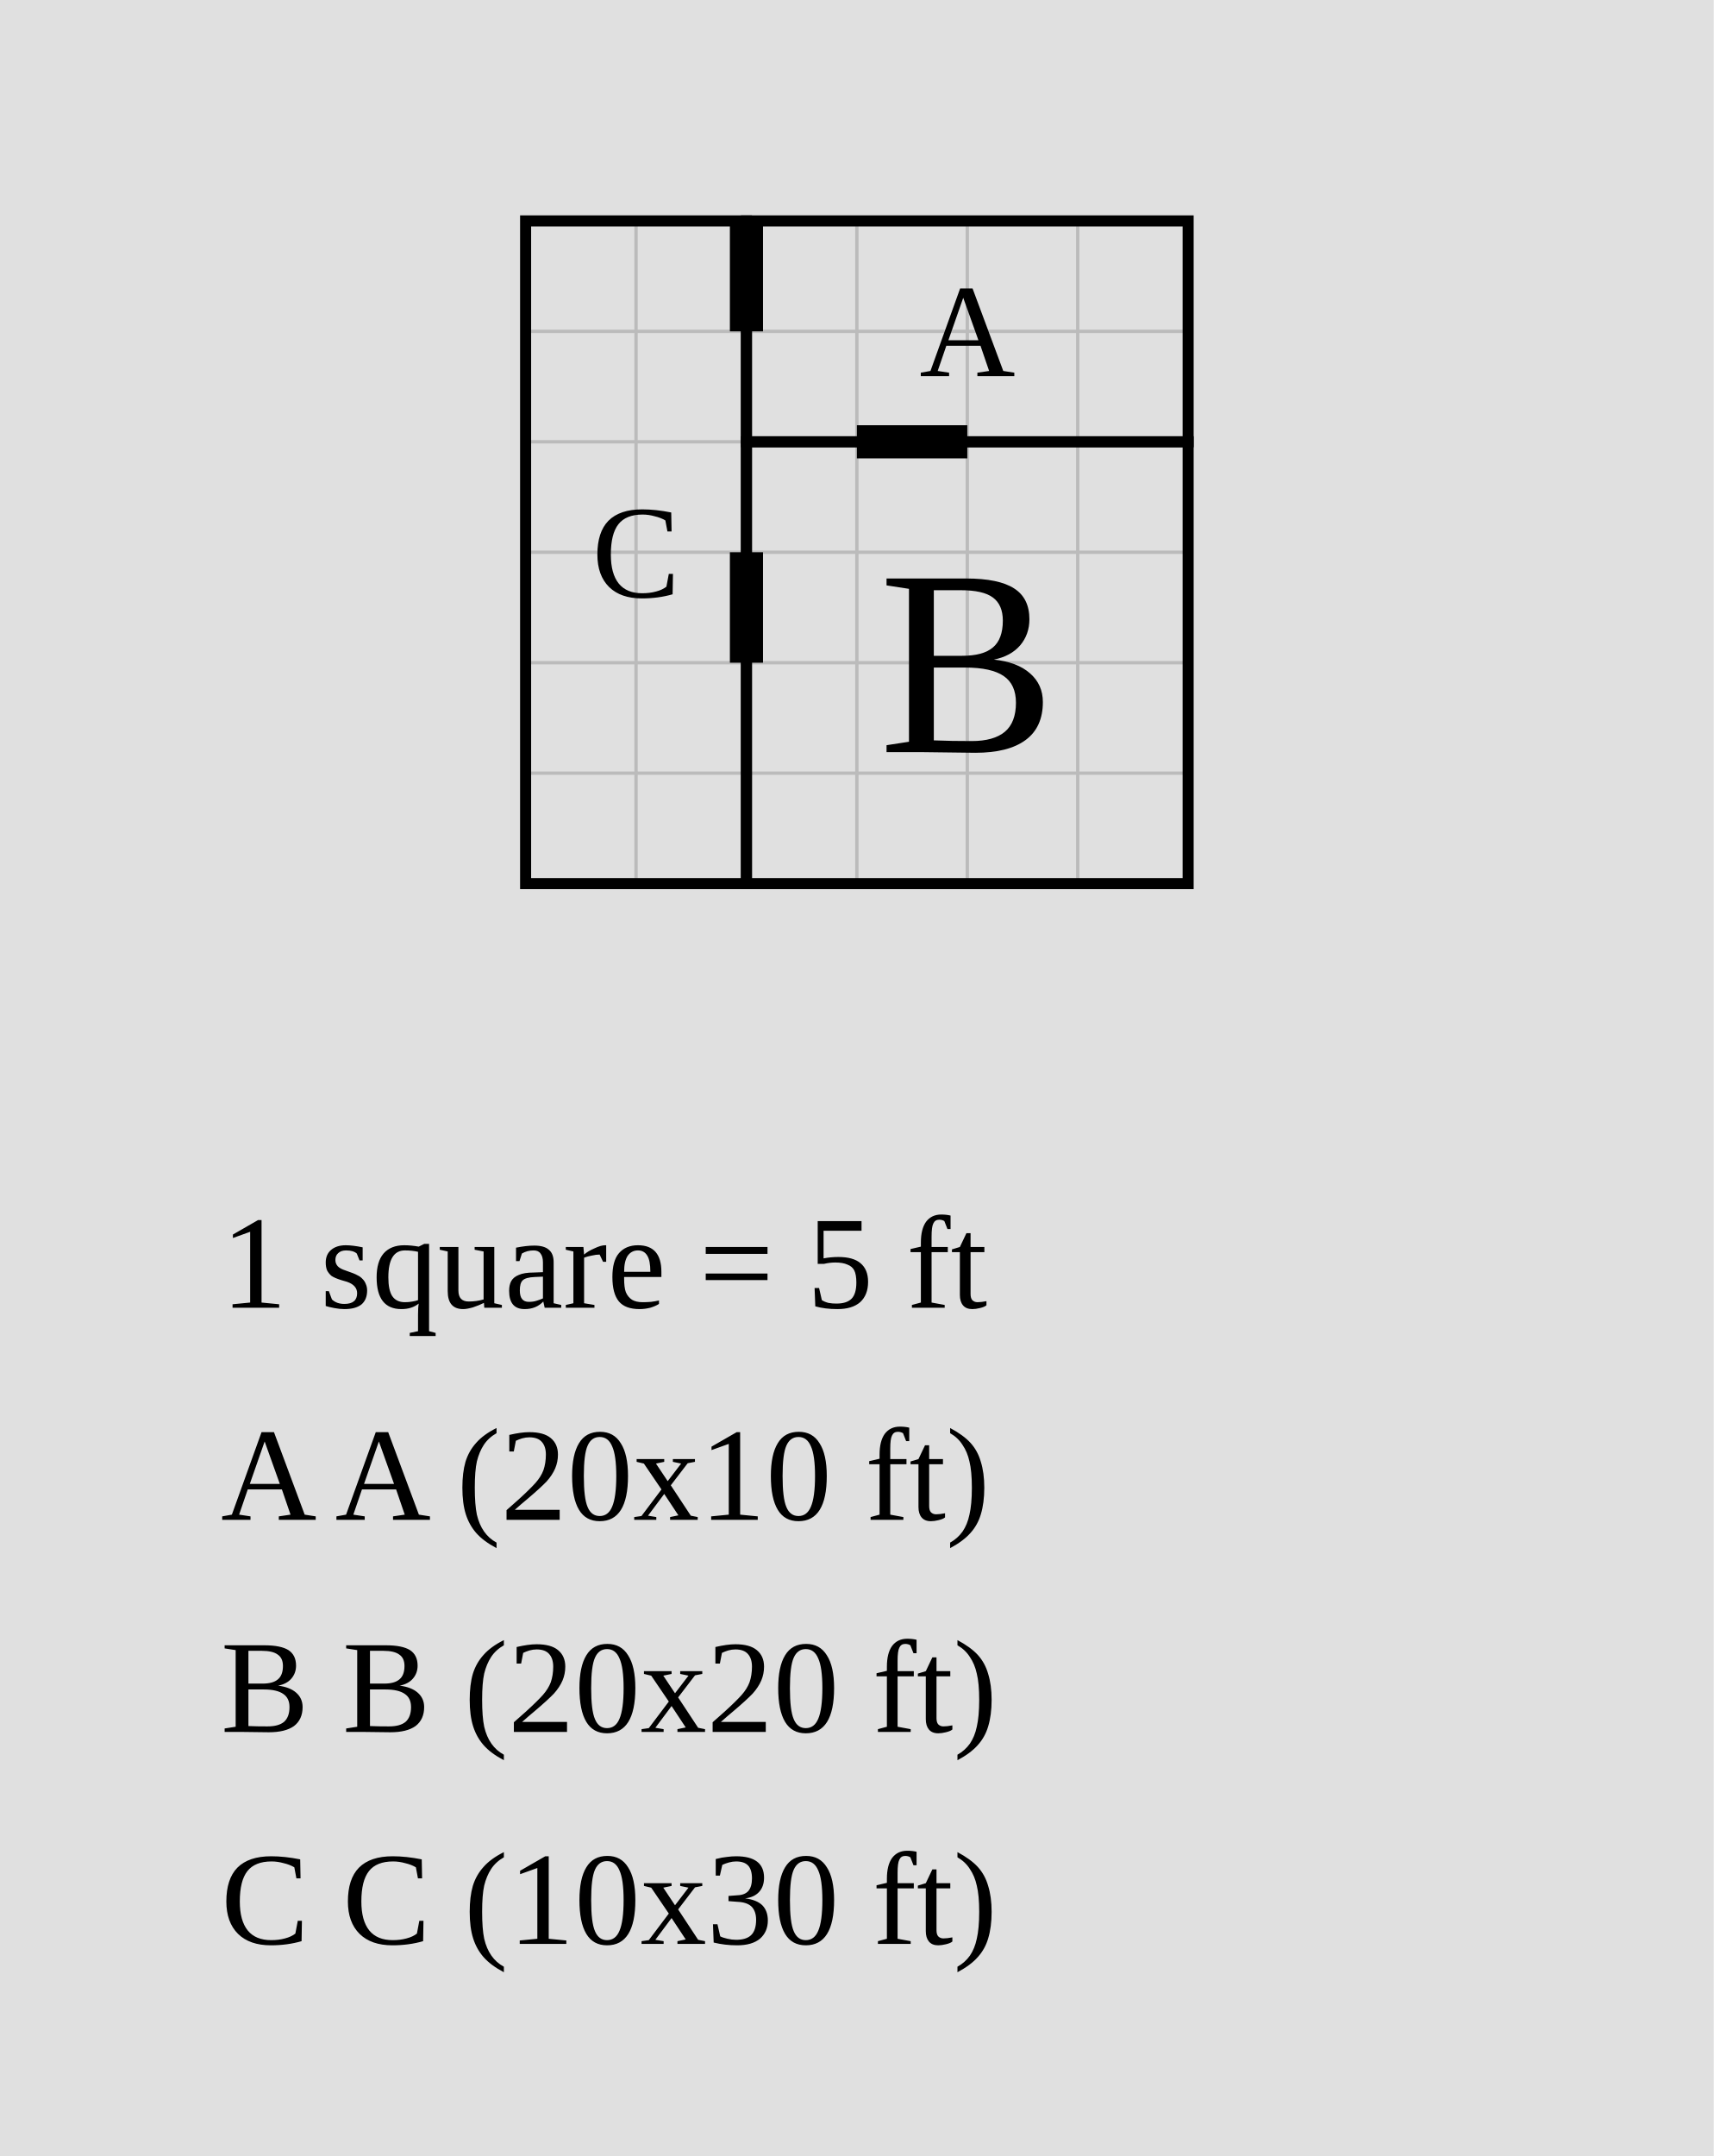
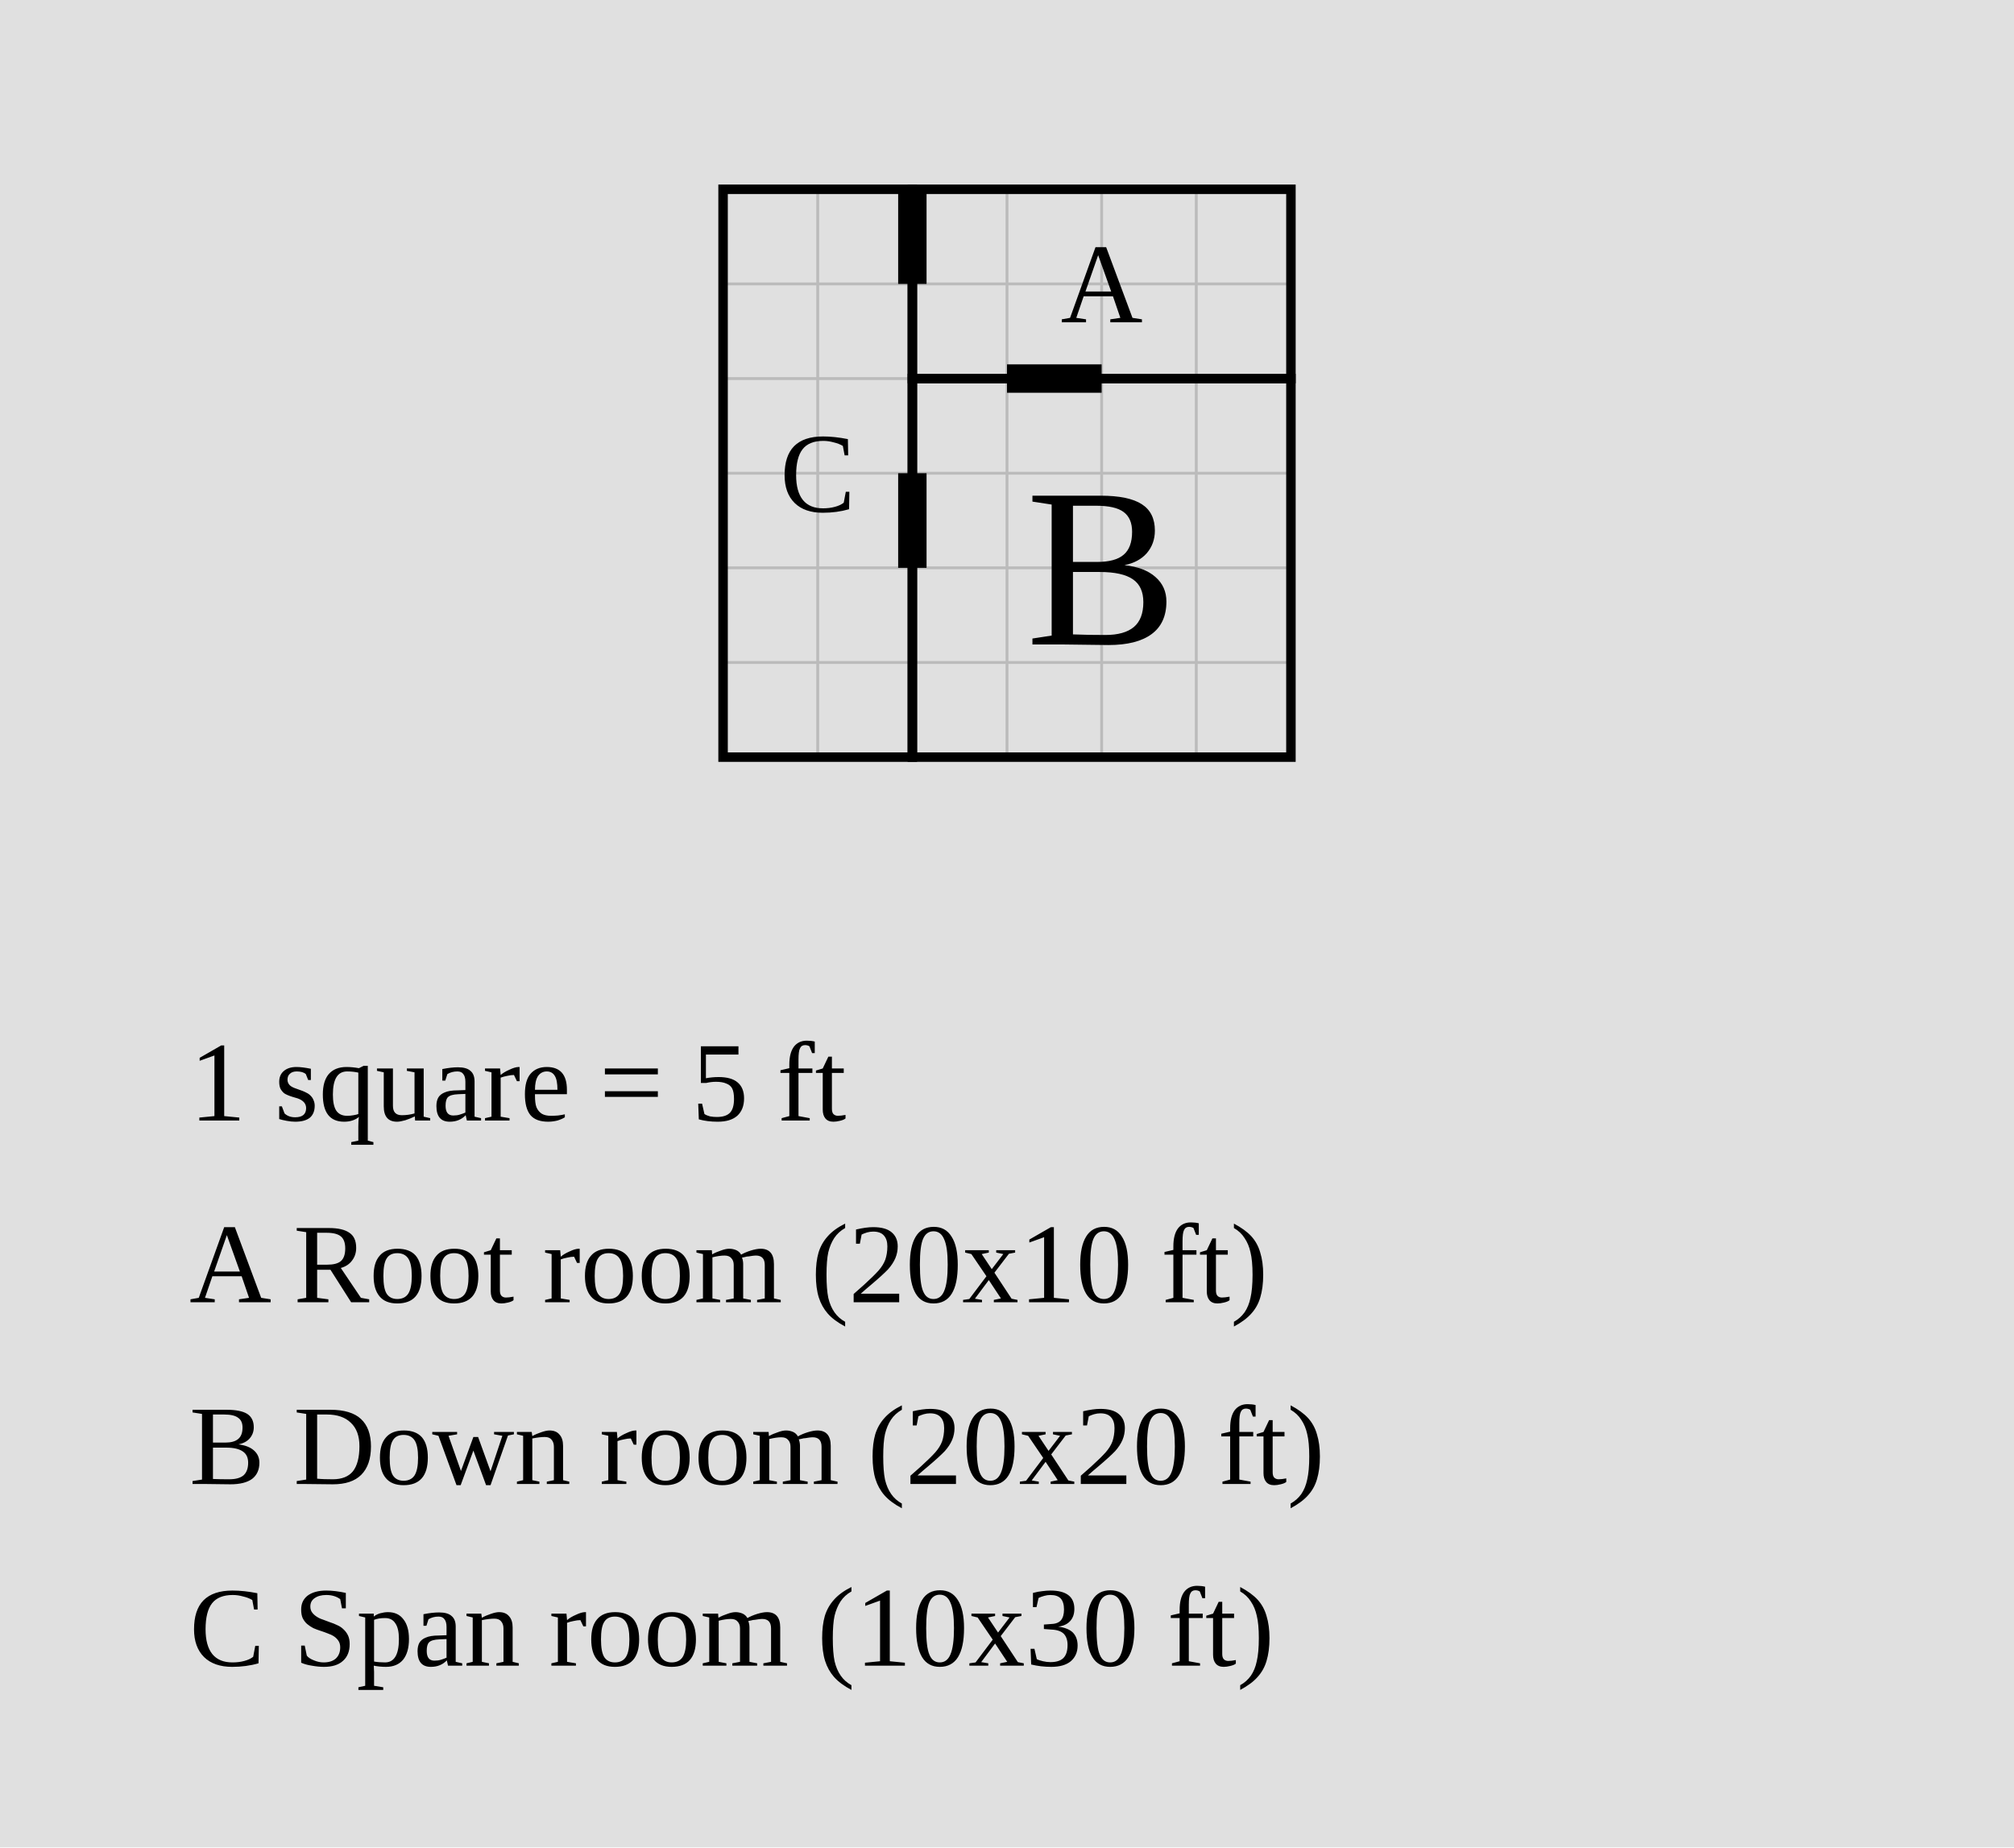
- <svg xmlns="http://www.w3.org/2000/svg" width="776" height="976" viewBox="-33.8 -10 77.6 97.6">
-   <rect x="-33.8" y="-10" width="77.6" height="97.6" fill="#e0e0e0" />
+ <svg xmlns="http://www.w3.org/2000/svg" width="1064" height="976" viewBox="-48.2 -10 106.4 97.6">
+   <rect x="-48.2" y="-10" width="106.4" height="97.6" fill="#e0e0e0" />
  <g stroke="#bbb" stroke-width="0.15">
    <line x1="-10" y1="0" x2="-10" y2="30" />
    <line x1="-5" y1="0" x2="-5" y2="30" />
    <line x1="0" y1="0" x2="0" y2="30" />
    <line x1="5" y1="0" x2="5" y2="30" />
    <line x1="10" y1="0" x2="10" y2="30" />
    <line x1="15" y1="0" x2="15" y2="30" />
    <line x1="20" y1="0" x2="20" y2="30" />
    <line x1="-10" y1="0" x2="20" y2="0" />
    <line x1="-10" y1="5" x2="20" y2="5" />
    <line x1="-10" y1="10" x2="20" y2="10" />
    <line x1="-10" y1="15" x2="20" y2="15" />
    <line x1="-10" y1="20" x2="20" y2="20" />
    <line x1="-10" y1="25" x2="20" y2="25" />
    <line x1="-10" y1="30" x2="20" y2="30" />
  </g>
  <rect data-room="a" x="0" y="0" width="20" height="10" fill="none" stroke="black" stroke-width="0.5" />
  <text data-room="a" x="10" y="5" text-anchor="middle" dominant-baseline="central" font-size="6">A</text>
  <rect data-room="b" x="0" y="10" width="20" height="20" fill="none" stroke="black" stroke-width="0.5" />
  <text data-room="b" x="10" y="20" text-anchor="middle" dominant-baseline="central" font-size="12">B</text>
  <rect data-room="c" x="-10" y="0" width="10" height="30" fill="none" stroke="black" stroke-width="0.5" />
  <text data-room="c" x="-5" y="15" text-anchor="middle" dominant-baseline="central" font-size="6">C</text>
  <line class="door" x1="0" y1="0" x2="0" y2="5" stroke="black" stroke-width="1.5" />
  <line class="door" x1="0" y1="15" x2="0" y2="20" stroke="black" stroke-width="1.5" />
  <line class="door" x1="5" y1="10" x2="10" y2="10" stroke="black" stroke-width="1.5" />
-   <text class="scale" x="-23.8" y="49.2" font-size="6">1 square = 5 ft</text>
-   <text class="key" x="-23.8" y="58.8" font-size="6">A  A  (20x10 ft)</text>
-   <text class="key" x="-23.8" y="68.4" font-size="6">B  B  (20x20 ft)</text>
-   <text class="key" x="-23.8" y="78" font-size="6">C  C  (10x30 ft)</text>
+   <text class="scale" x="-38.2" y="49.2" font-size="6">1 square = 5 ft</text>
+   <text class="key" x="-38.2" y="58.8" font-size="6">A  Root room  (20x10 ft)</text>
+   <text class="key" x="-38.2" y="68.4" font-size="6">B  Down room  (20x20 ft)</text>
+   <text class="key" x="-38.2" y="78" font-size="6">C  Span room  (10x30 ft)</text>
</svg>
